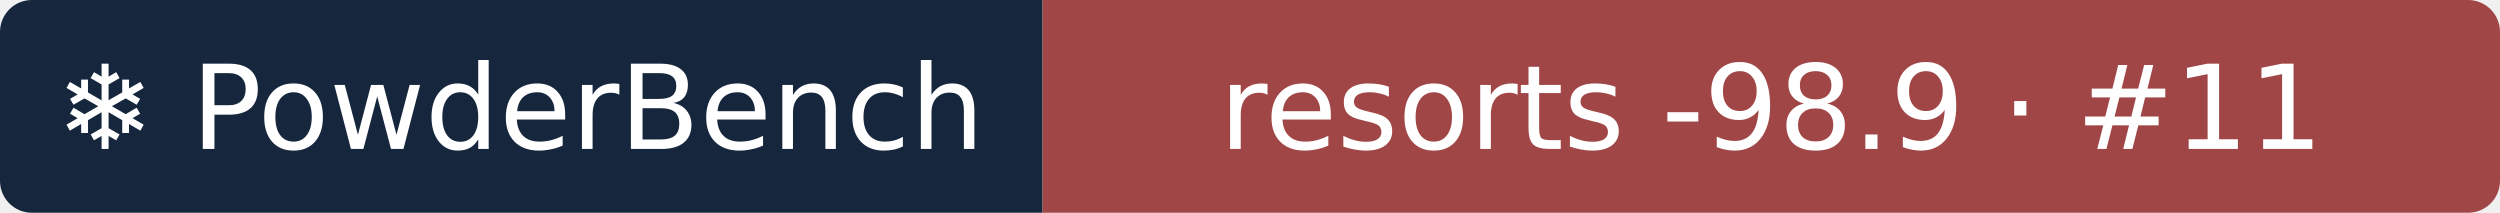
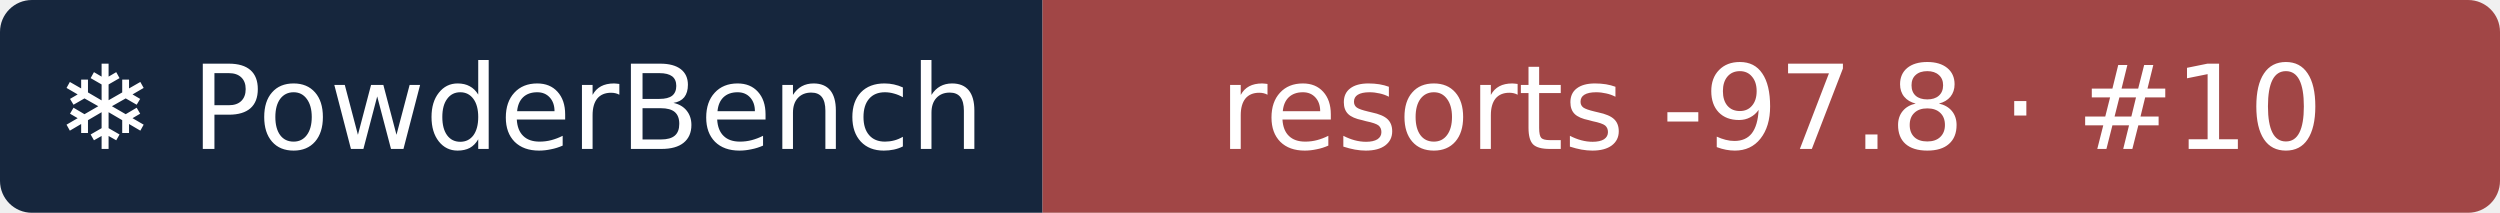
- <svg xmlns="http://www.w3.org/2000/svg" width="235" height="20" role="img" aria-label="❄ PowderBench: resorts -98.9 · #11">
+ <svg xmlns="http://www.w3.org/2000/svg" width="235" height="20" role="img" aria-label="❄ PowderBench: resorts -97.8 · #10">
  <clipPath id="r">
    <rect width="235" height="20" rx="3" />
  </clipPath>
  <g clip-path="url(#r)">
    <rect width="98" height="20" fill="#16263d" />
    <rect x="98" width="137" height="20" fill="#a14646" />
  </g>
  <g fill="#fff" text-anchor="middle" font-family="Verdana,DejaVu Sans,sans-serif" font-size="11">
    <text x="48.9" y="14">❄ PowderBench</text>
-     <text x="166.5" y="14">resorts -98.9 · #11</text>
+     <text x="166.5" y="14">resorts -97.8 · #10</text>
  </g>
</svg>
